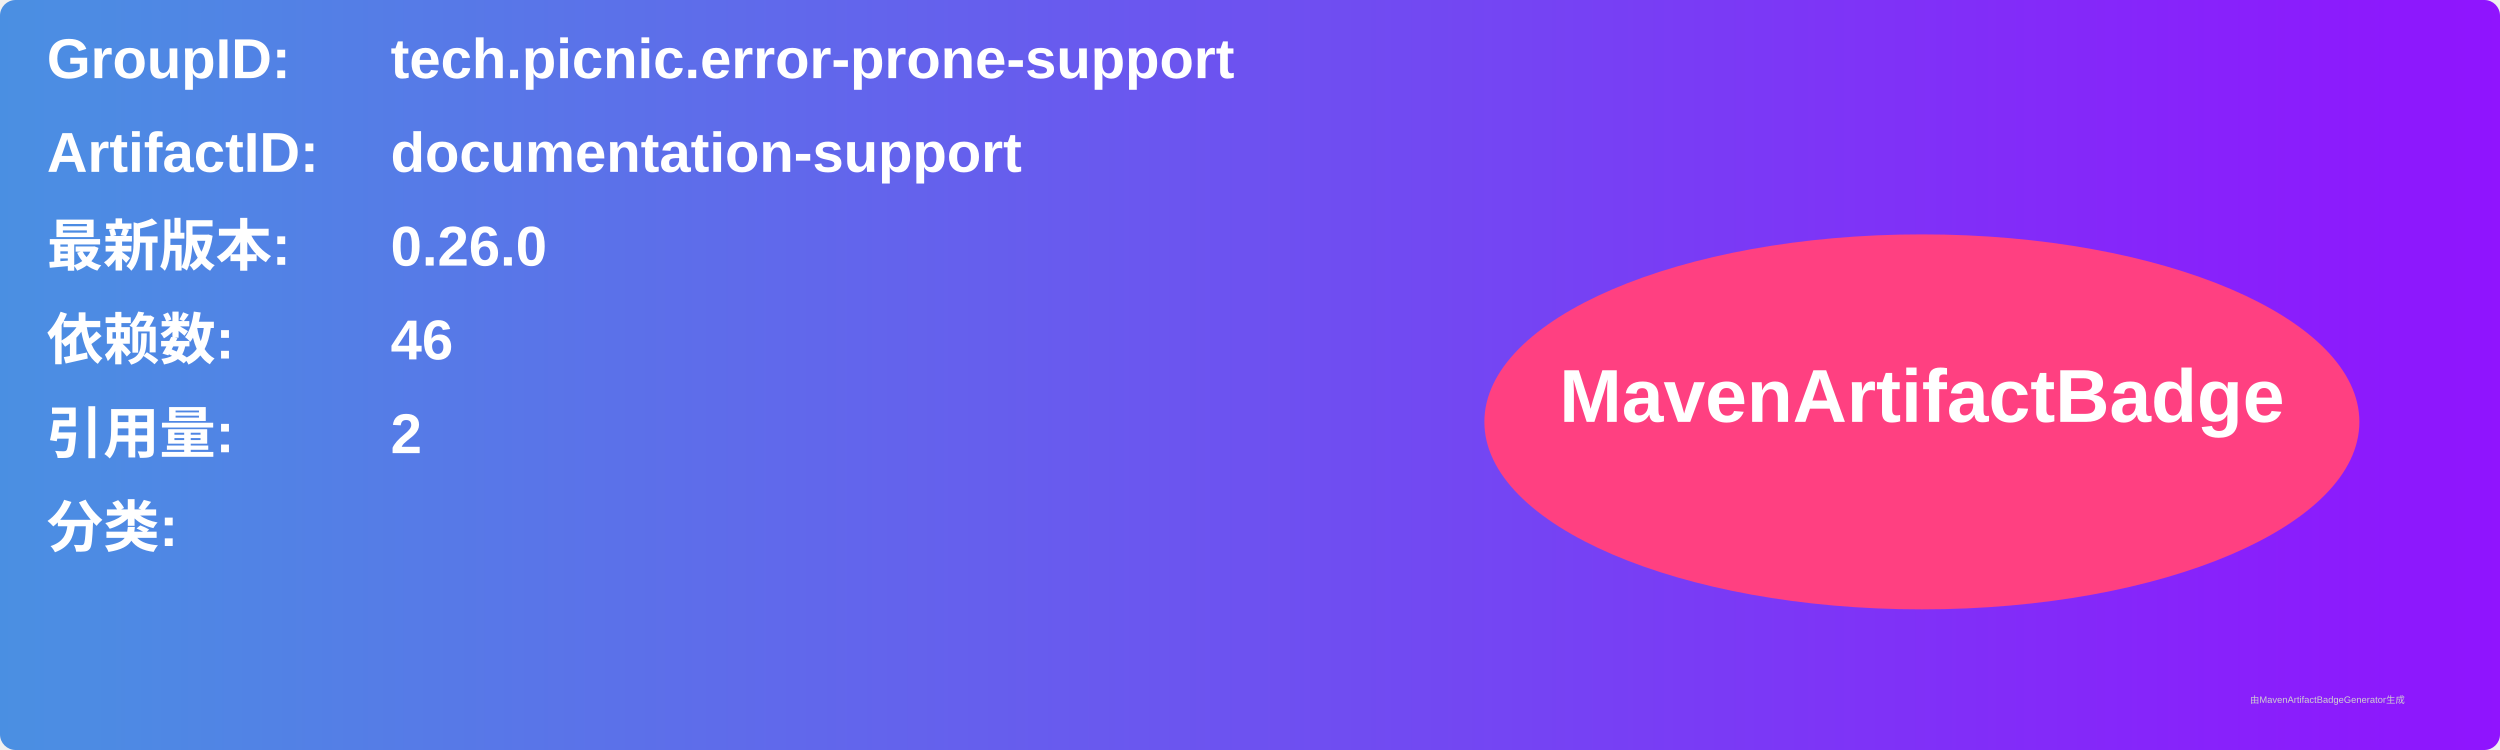
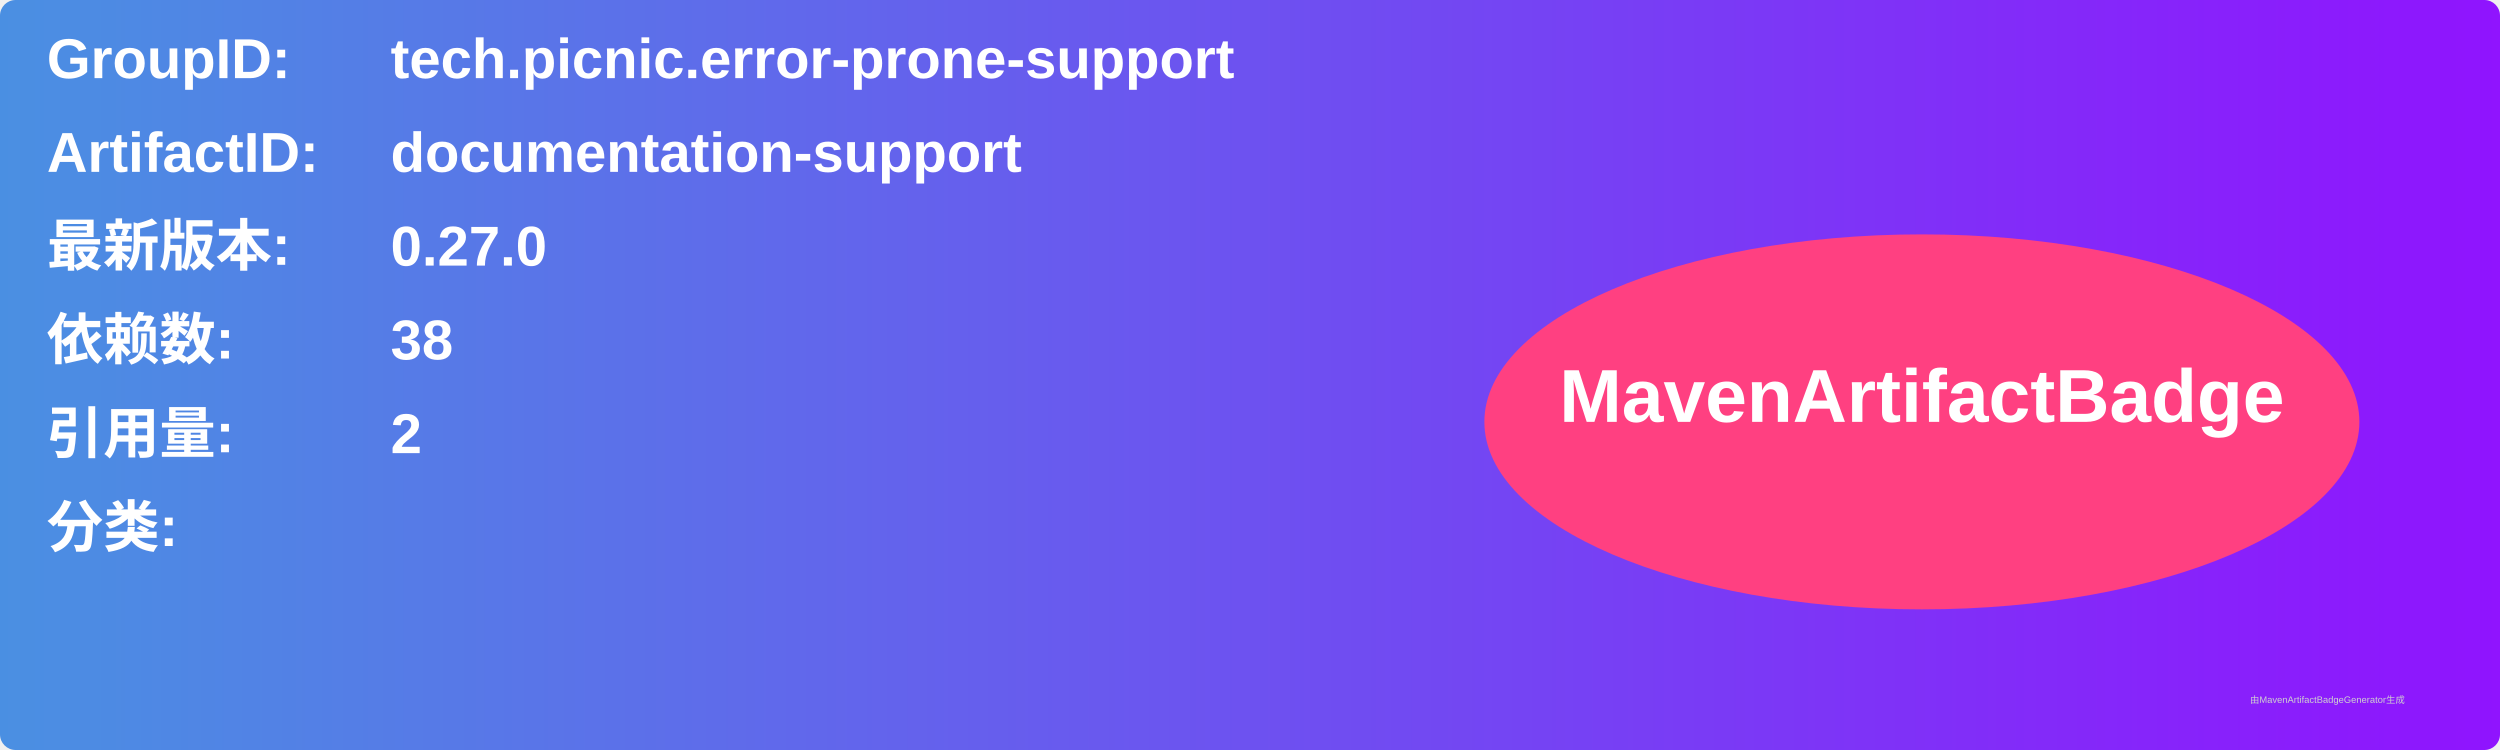
<svg xmlns="http://www.w3.org/2000/svg" width="800" height="240" viewBox="0 0 800 240">
  <linearGradient id="grad" x1="0%" y1="0%" x2="100%" y2="0%">
    <stop offset="0%" stop-color="#4a90e2" />
    <stop offset="100%" stop-color="#9013fe" />
  </linearGradient>
  <rect width="100%" height="100%" rx="5" ry="5" fill="url(#grad)" />
  <g transform="translate(15, 15)">
    <text x="0" y="10" font-family="Arial" font-size="18" fill="white" font-weight="bold" width="260">GroupID:</text>
    <text x="110" y="10" font-family="Arial" font-size="18" fill="white" font-weight="bold" width="460">tech.picnic.error-prone-support</text>
    <text x="0" y="40" font-family="Arial" font-size="18" fill="white" font-weight="bold" width="260">ArtifactID:</text>
    <text x="110" y="40" font-family="Arial" font-size="18" fill="white" font-weight="bold" width="460">documentation-support</text>
    <text x="0" y="70" font-family="Arial" font-size="18" fill="white" font-weight="bold">最新版本:</text>
    <text x="110" y="70" font-family="Arial" font-size="18" fill="white" font-weight="bold">
-       <tspan font-weight="bold">0.26.0</tspan>
+       <tspan font-weight="bold">0.27.0</tspan>
    </text>
    <text x="0" y="100" font-family="Arial" font-size="18" fill="white" font-weight="bold">依赖数: </text>
    <text x="110" y="100" font-family="Arial" font-size="18" fill="white">
-       <tspan font-weight="bold">46</tspan>
+       <tspan font-weight="bold">38</tspan>
    </text>
    <text x="0" y="130" font-family="Arial" font-size="18" fill="white" font-weight="bold">引用量: </text>
    <text x="110" y="130" font-family="Arial" font-size="18" fill="white">
      <tspan font-weight="bold">2</tspan>
    </text>
    <text x="0" y="160" font-family="Arial" font-size="18" fill="white" font-weight="bold">分类:</text>
    <text x="10" y="190" font-family="Arial" font-size="10" fill="white">
      <tspan font-weight="bold" />
    </text>
    <ellipse cx="600" cy="120" rx="140" ry="60" fill="#ff4081" />
    <text x="600" y="120" text-anchor="middle" font-family="Arial" font-size="24" fill="white" font-weight="bold">MavenArtifactBadge</text>
  </g>
  <text x="720" y="225" font-family="Arial" font-size="3" fill="#d0d0d0">由MavenArtifactBadgeGenerator生成</text>
</svg>
